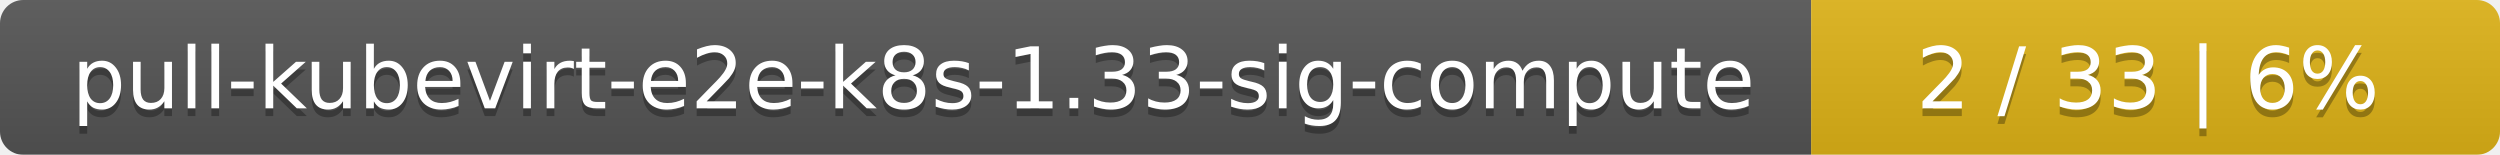
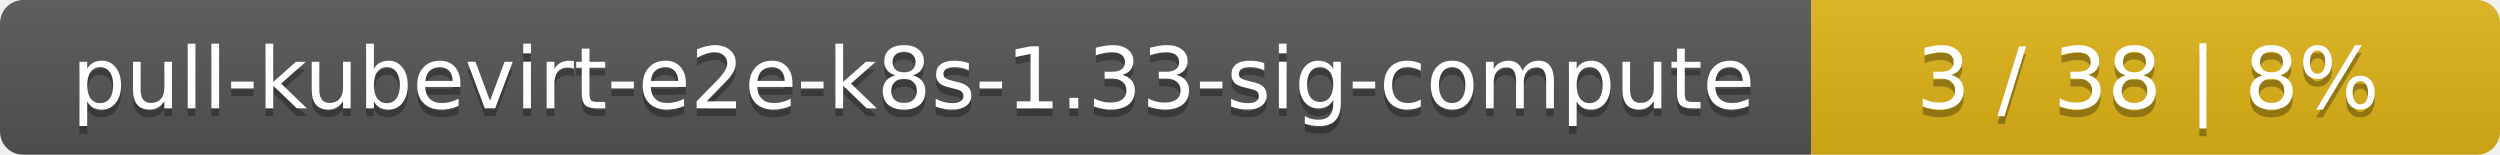
<svg xmlns="http://www.w3.org/2000/svg" width="323" height="20">
  <linearGradient id="smooth" x2="0" y2="100%">
    <stop offset="0" stop-color="#bbb" stop-opacity=".1" />
    <stop offset="1" stop-opacity=".1" />
  </linearGradient>
  <mask id="round">
    <rect width="323" height="20" rx="3" fill="#fff" />
  </mask>
  <g mask="url(#round)">
    <rect width="234" height="20" fill="#555" />
    <rect x="234" width="89" height="20" fill="#dfb317" />
    <rect width="323" height="20" fill="url(#smooth)" />
  </g>
  <g fill="#fff" text-anchor="middle" font-family="DejaVu Sans,Verdana,Geneva,sans-serif" font-size="11">
    <text x="118" y="15" fill="#010101" fill-opacity=".3">pull-kubevirt-e2e-k8s-1.33-sig-compute</text>
    <text x="118" y="14">pull-kubevirt-e2e-k8s-1.33-sig-compute</text>
-     <text x="277.5" y="15" fill="#010101" fill-opacity=".3">2 / 33    |    6%</text>
-     <text x="277.5" y="14">2 / 33    |    6%</text>
+     <text x="277.5" y="15" fill="#010101" fill-opacity=".3">3 / 38    |    8%</text>
+     <text x="277.5" y="14">3 / 38    |    8%</text>
  </g>
</svg>
